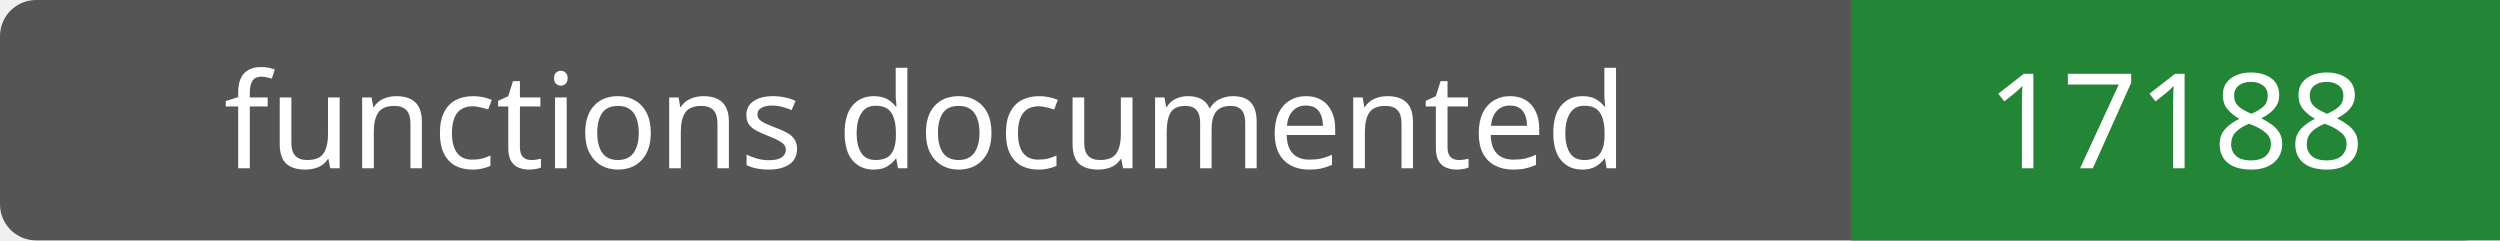
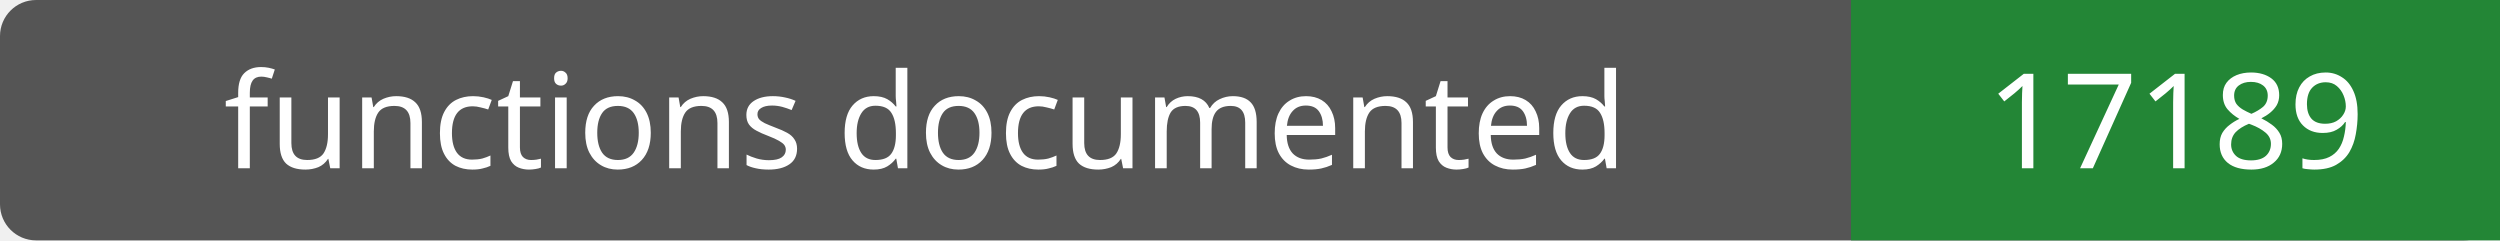
- <svg xmlns="http://www.w3.org/2000/svg" width="208" height="20" role="img" aria-label="functions documented: 17188">
+ <svg xmlns="http://www.w3.org/2000/svg" width="208" height="20" role="img" aria-label="functions documented: 17189">
  <rect width="208" height="20" rx="3" fill="#555" />
  <path fill="#238636" d="M154 0h54v20H154z" />
  <g fill="#fff" text-anchor="middle" font-family="Verdana,sans-serif" font-size="11">
    <text x="77.0" y="14">functions documented</text>
-     <text x="181.0" y="14">17188</text>
+     <text x="181.0" y="14">17189</text>
  </g>
</svg>
